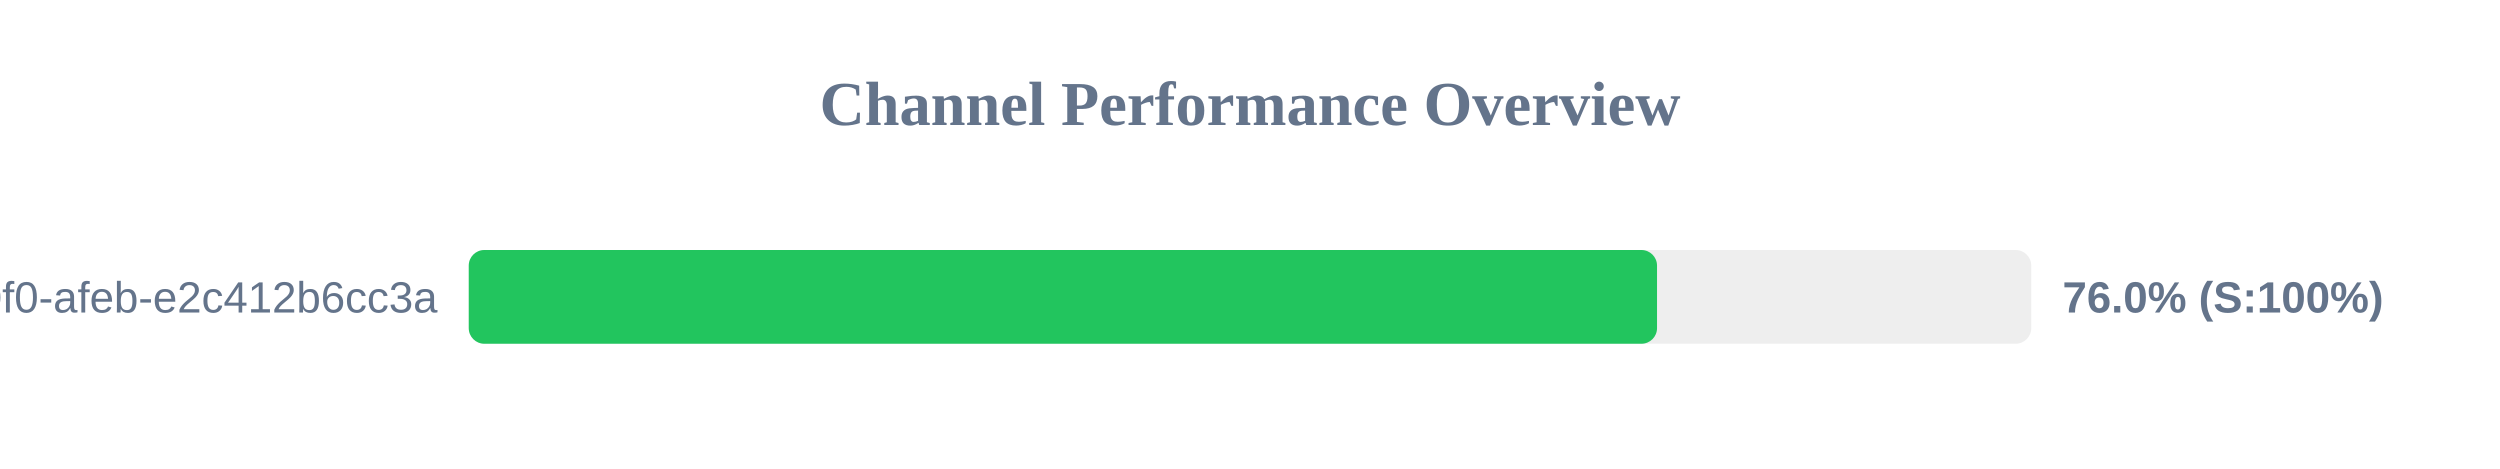
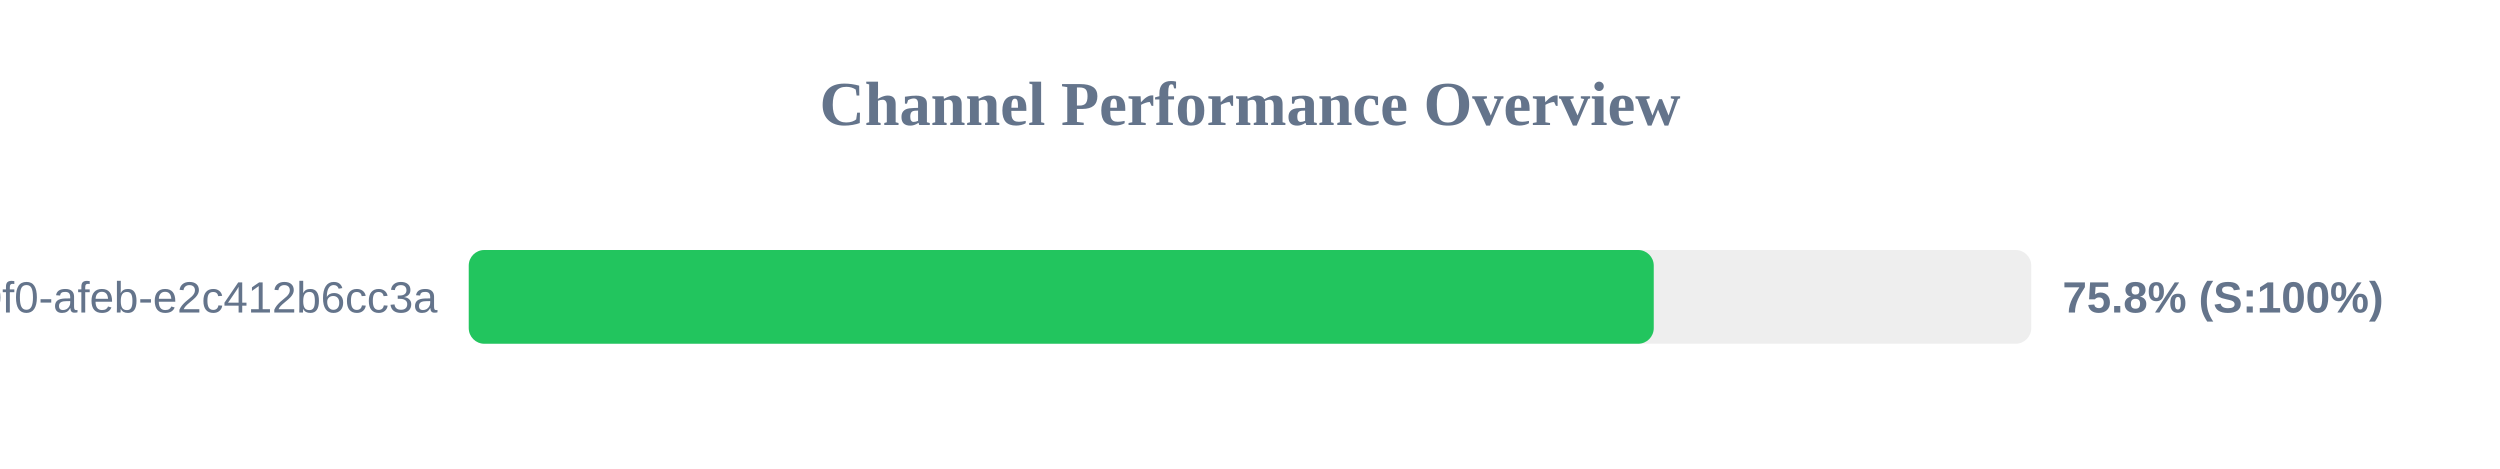
<svg xmlns="http://www.w3.org/2000/svg" width="800" height="150" version="1.1">
  <style>
        .row { font: 14px Arial; fill: #64748b; }
        .score { font: bold 14px Arial; fill: #64748b; }
    </style>
  <text x="400" y="40" text-anchor="middle" font-size="20px" font-weight="bold" fill="#64748b">Channel Performance Overview</text>
  <rect x="150" y="80" width="500" height="30" fill="#eee" rx="5" />
-   <rect x="150" y="80" width="380.25" height="30" fill="#22c55e" rx="5" />
+   <rect x="150" y="80" width="379.2" height="30" fill="#22c55e" rx="5" />
  <text x="140" y="100" text-anchor="end" class="row">?uuid=c6e02cd8-ce11-40f0-afeb-e2c412b6cc3a</text>
-   <text x="660" y="100" text-anchor="start" class="score">76.0% (S:100%)</text>
+   <text x="660" y="100" text-anchor="start" class="score">75.8% (S:100%)</text>
</svg>
